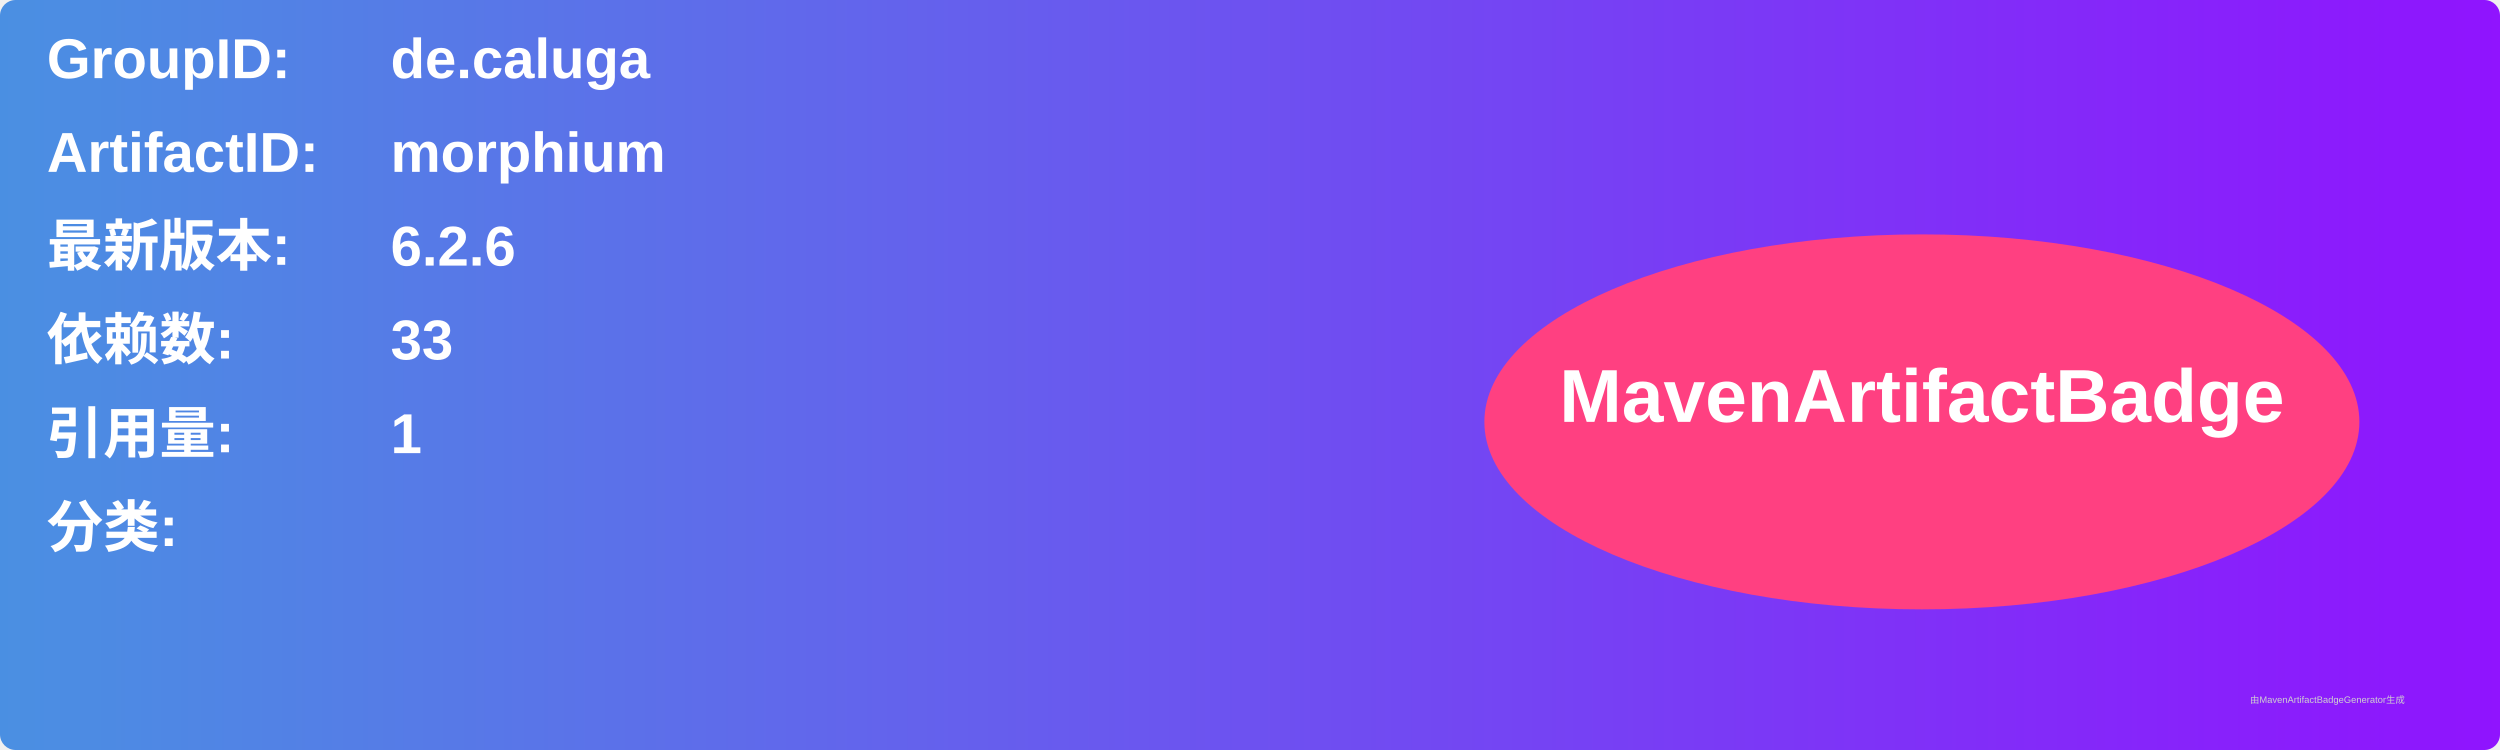
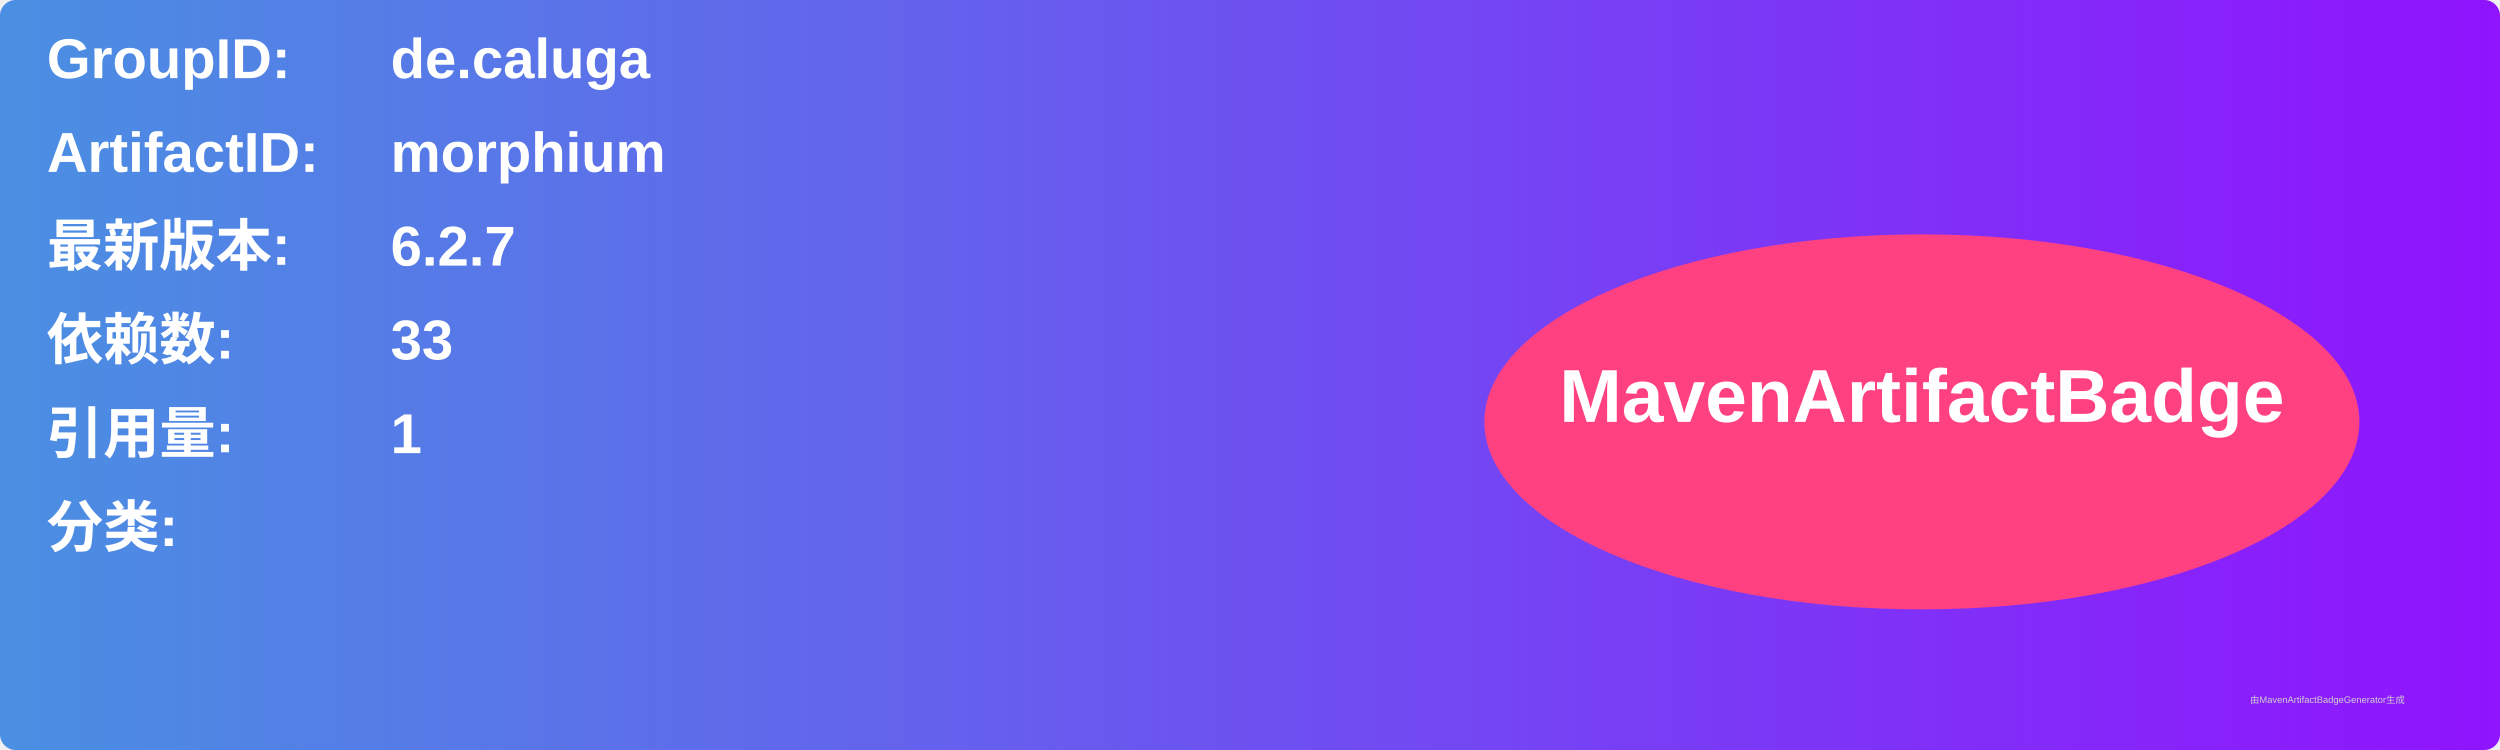
<svg xmlns="http://www.w3.org/2000/svg" width="800" height="240" viewBox="0 0 800 240">
  <linearGradient id="grad" x1="0%" y1="0%" x2="100%" y2="0%">
    <stop offset="0%" stop-color="#4a90e2" />
    <stop offset="100%" stop-color="#9013fe" />
  </linearGradient>
  <rect width="100%" height="100%" rx="5" ry="5" fill="url(#grad)" />
  <g transform="translate(15, 15)">
    <text x="0" y="10" font-family="Arial" font-size="18" fill="white" font-weight="bold" width="260">GroupID:</text>
    <text x="110" y="10" font-family="Arial" font-size="18" fill="white" font-weight="bold" width="460">de.caluga</text>
    <text x="0" y="40" font-family="Arial" font-size="18" fill="white" font-weight="bold" width="260">ArtifactID:</text>
    <text x="110" y="40" font-family="Arial" font-size="18" fill="white" font-weight="bold" width="460">morphium</text>
    <text x="0" y="70" font-family="Arial" font-size="18" fill="white" font-weight="bold">最新版本:</text>
    <text x="110" y="70" font-family="Arial" font-size="18" fill="white" font-weight="bold">
-       <tspan font-weight="bold">6.2.6</tspan>
+       <tspan font-weight="bold">6.2.7</tspan>
    </text>
    <text x="0" y="100" font-family="Arial" font-size="18" fill="white" font-weight="bold">依赖数: </text>
    <text x="110" y="100" font-family="Arial" font-size="18" fill="white">
      <tspan font-weight="bold">33</tspan>
    </text>
    <text x="0" y="130" font-family="Arial" font-size="18" fill="white" font-weight="bold">引用量: </text>
    <text x="110" y="130" font-family="Arial" font-size="18" fill="white">
      <tspan font-weight="bold">1</tspan>
    </text>
    <text x="0" y="160" font-family="Arial" font-size="18" fill="white" font-weight="bold">分类:</text>
    <text x="10" y="190" font-family="Arial" font-size="10" fill="white">
      <tspan font-weight="bold" />
    </text>
    <ellipse cx="600" cy="120" rx="140" ry="60" fill="#ff4081" />
    <text x="600" y="120" text-anchor="middle" font-family="Arial" font-size="24" fill="white" font-weight="bold">MavenArtifactBadge</text>
  </g>
  <text x="720" y="225" font-family="Arial" font-size="3" fill="#d0d0d0">由MavenArtifactBadgeGenerator生成</text>
</svg>
